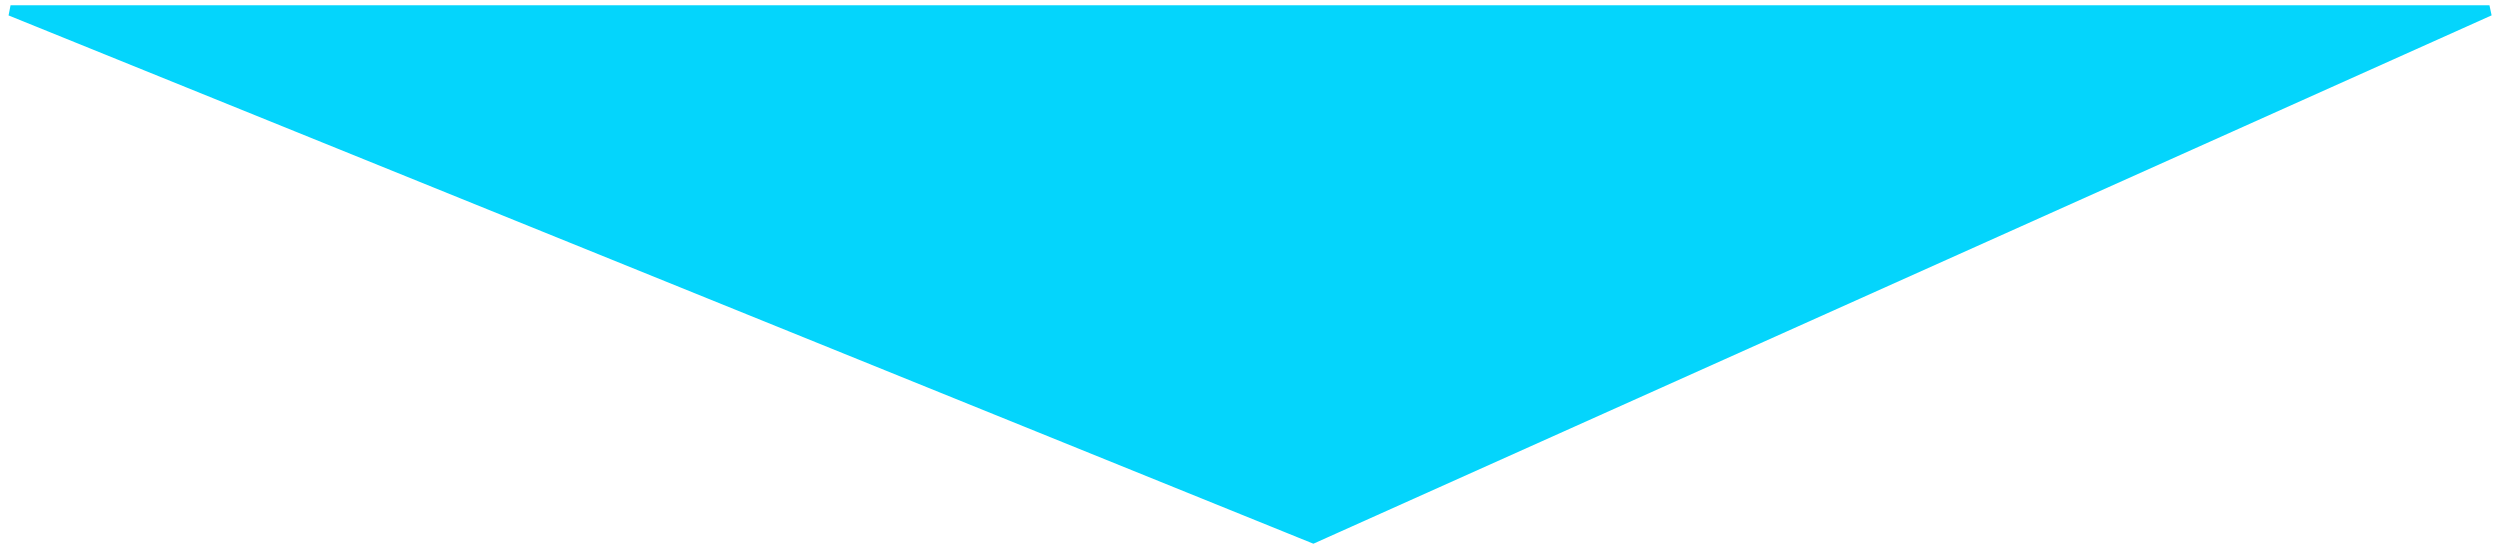
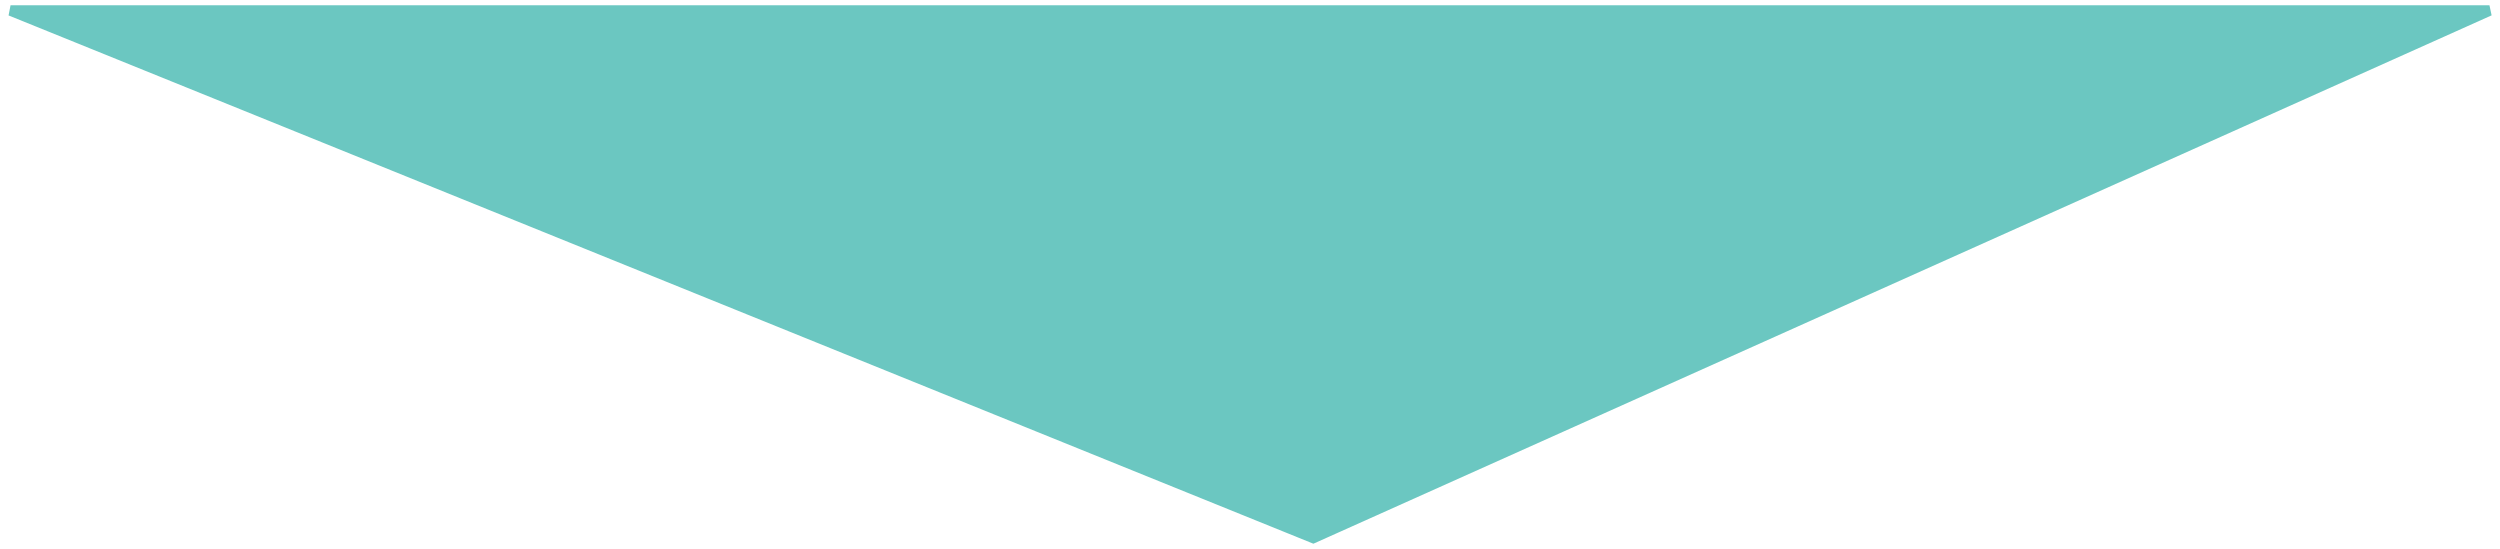
<svg xmlns="http://www.w3.org/2000/svg" width="237" height="52" viewBox="0 0 237 52" fill="none">
-   <path d="M124.5 51L236 1H1L124.5 51Z" fill="#04D5FC" stroke="#04D5FC" />
+   <path d="M124.5 51L236 1H1L124.5 51Z" fill="#6bc7c1" stroke="#6bc7c1" />
</svg>
